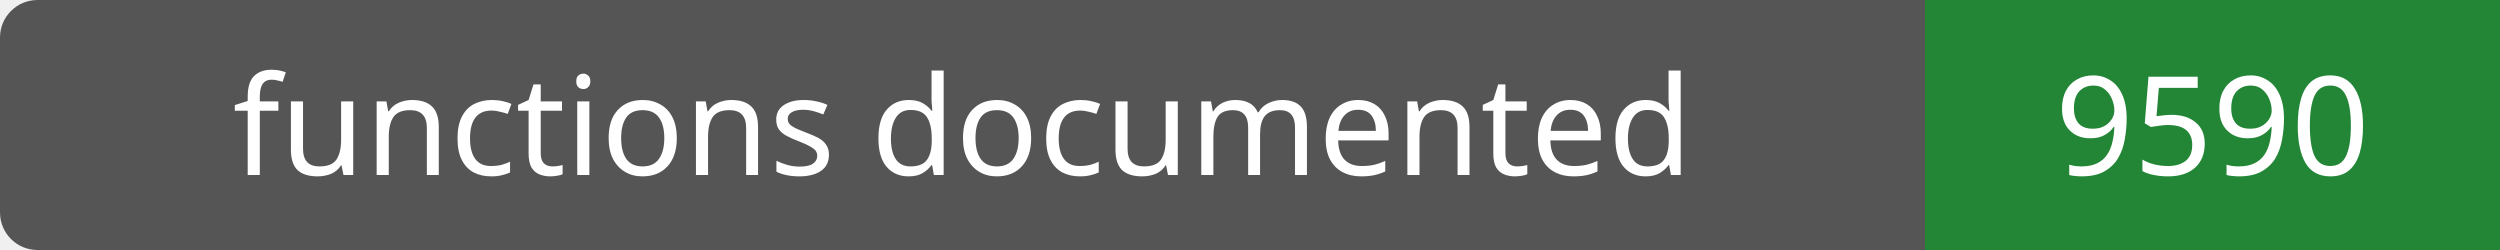
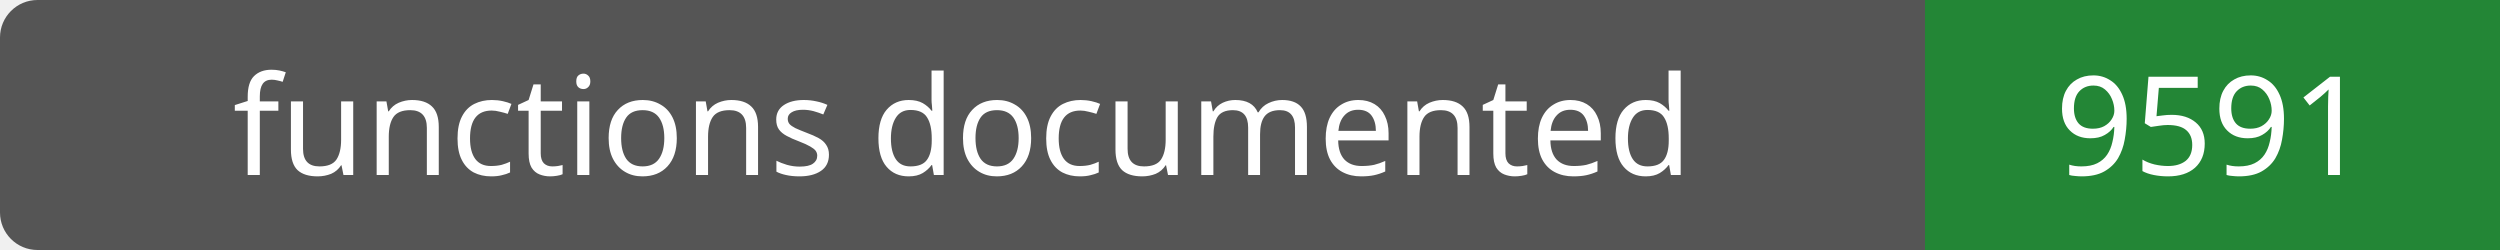
- <svg xmlns="http://www.w3.org/2000/svg" width="200" height="20" role="img" aria-label="functions documented: 9590">
+ <svg xmlns="http://www.w3.org/2000/svg" width="200" height="20" role="img" aria-label="functions documented: 9591">
  <rect width="200" height="20" rx="3" fill="#555" />
  <path fill="#238636" d="M154 0h46v20H154z" />
  <g fill="#fff" text-anchor="middle" font-family="Verdana,sans-serif" font-size="11">
    <text x="77.0" y="14">functions documented</text>
-     <text x="177.0" y="14">9590</text>
+     <text x="177.0" y="14">9591</text>
  </g>
</svg>
